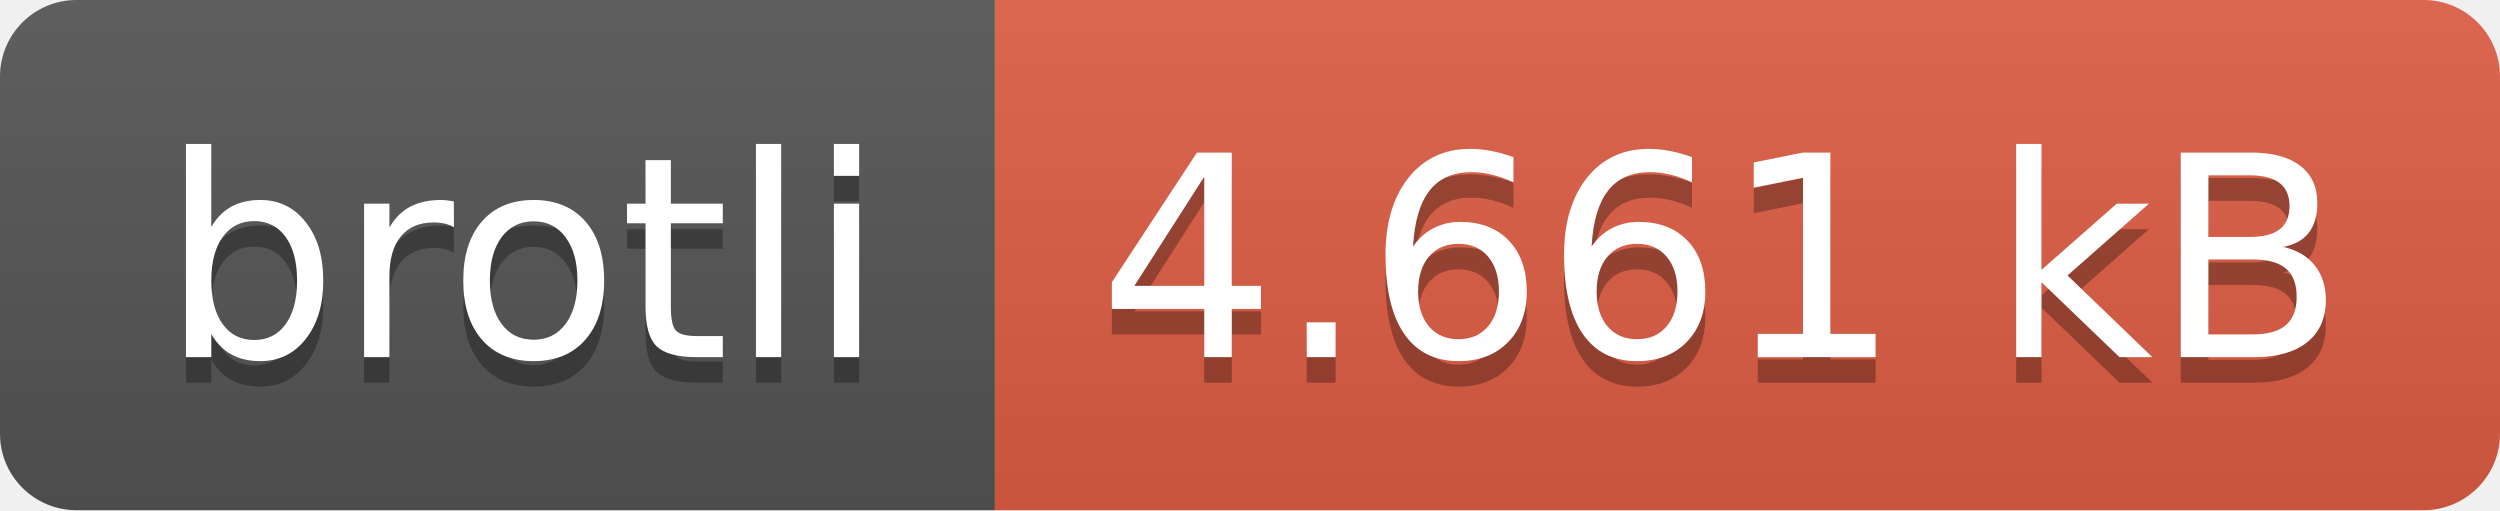
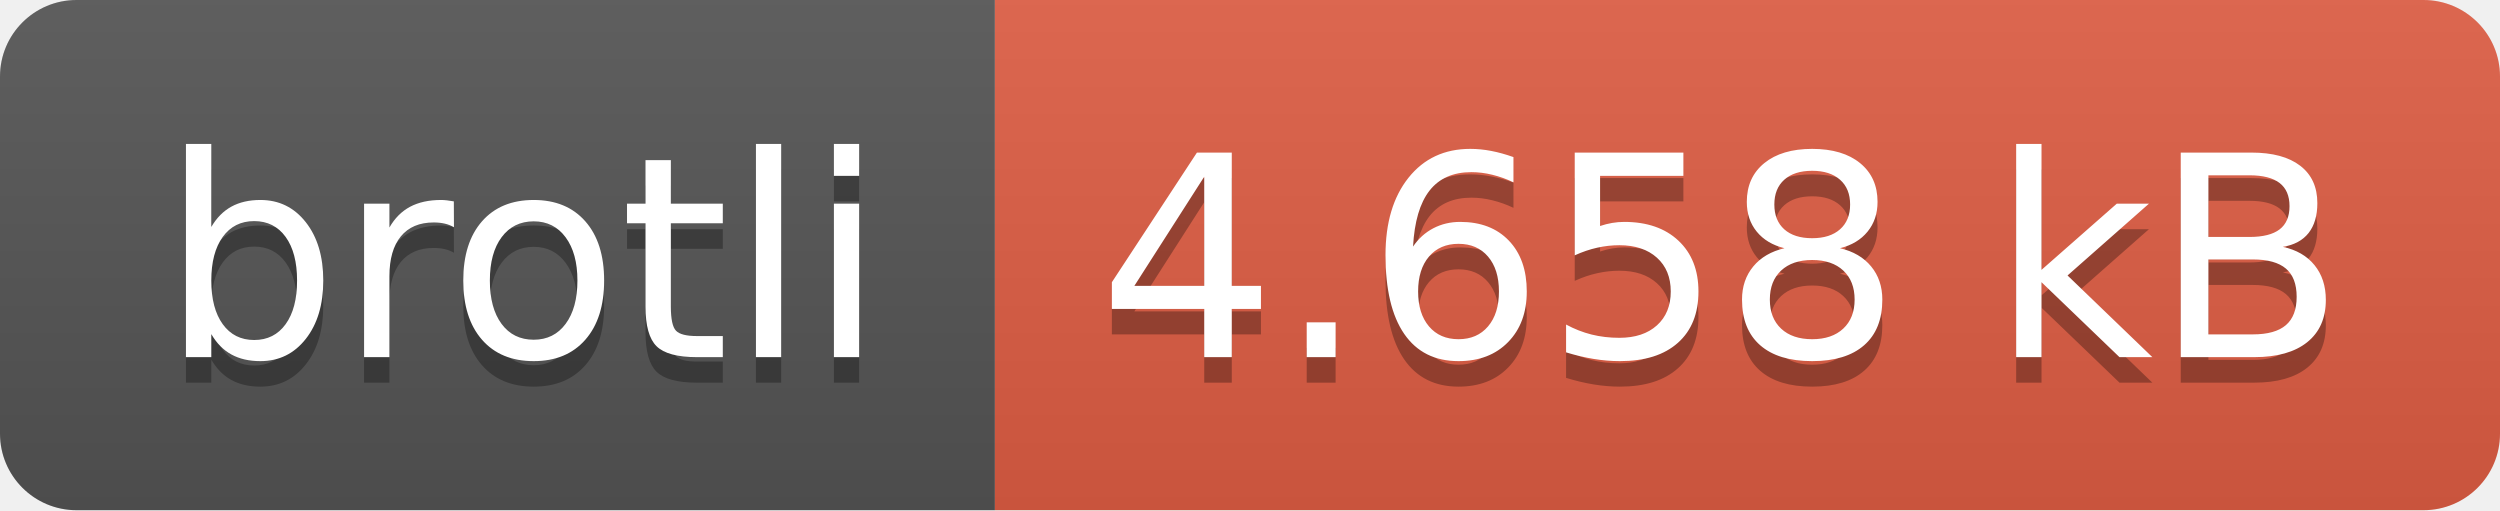
- <svg xmlns="http://www.w3.org/2000/svg" width="98" height="20" role="img" aria-label="brotli: 4.661 kB">
+ <svg xmlns="http://www.w3.org/2000/svg" width="98" height="20" role="img" aria-label="brotli: 4.658 kB">
  <linearGradient id="s" x2="0" y2="100%">
    <stop offset="0" stop-color="#bbb" stop-opacity=".1" />
    <stop offset="1" stop-opacity=".1" />
  </linearGradient>
  <clipPath id="r">
    <rect width="98" height="20" rx="3" fill="#fff" />
  </clipPath>
  <g clip-path="url(#r)">
    <rect width="39" height="20" fill="#555" />
    <rect x="39" width="59" height="20" fill="#e05d44" />
    <rect width="98" height="20" fill="url(#s)" />
  </g>
  <g fill="#fff" text-anchor="middle" font-family="Verdana,Geneva,DejaVu Sans,sans-serif" text-rendering="geometricPrecision" font-size="110">
    <text aria-hidden="true" x="205" y="150" fill="#010101" fill-opacity=".3" transform="scale(.1)" textLength="290">brotli</text>
    <text x="205" y="140" transform="scale(.1)" fill="#fff" textLength="290">brotli</text>
-     <text aria-hidden="true" x="675" y="150" fill="#010101" fill-opacity=".3" transform="scale(.1)" textLength="490">4.661 kB</text>
-     <text x="675" y="140" transform="scale(.1)" fill="#fff" textLength="490">4.661 kB</text>
+     <text aria-hidden="true" x="675" y="150" fill="#010101" fill-opacity=".3" transform="scale(.1)" textLength="490">4.658 kB</text>
+     <text x="675" y="140" transform="scale(.1)" fill="#fff" textLength="490">4.658 kB</text>
  </g>
</svg>
